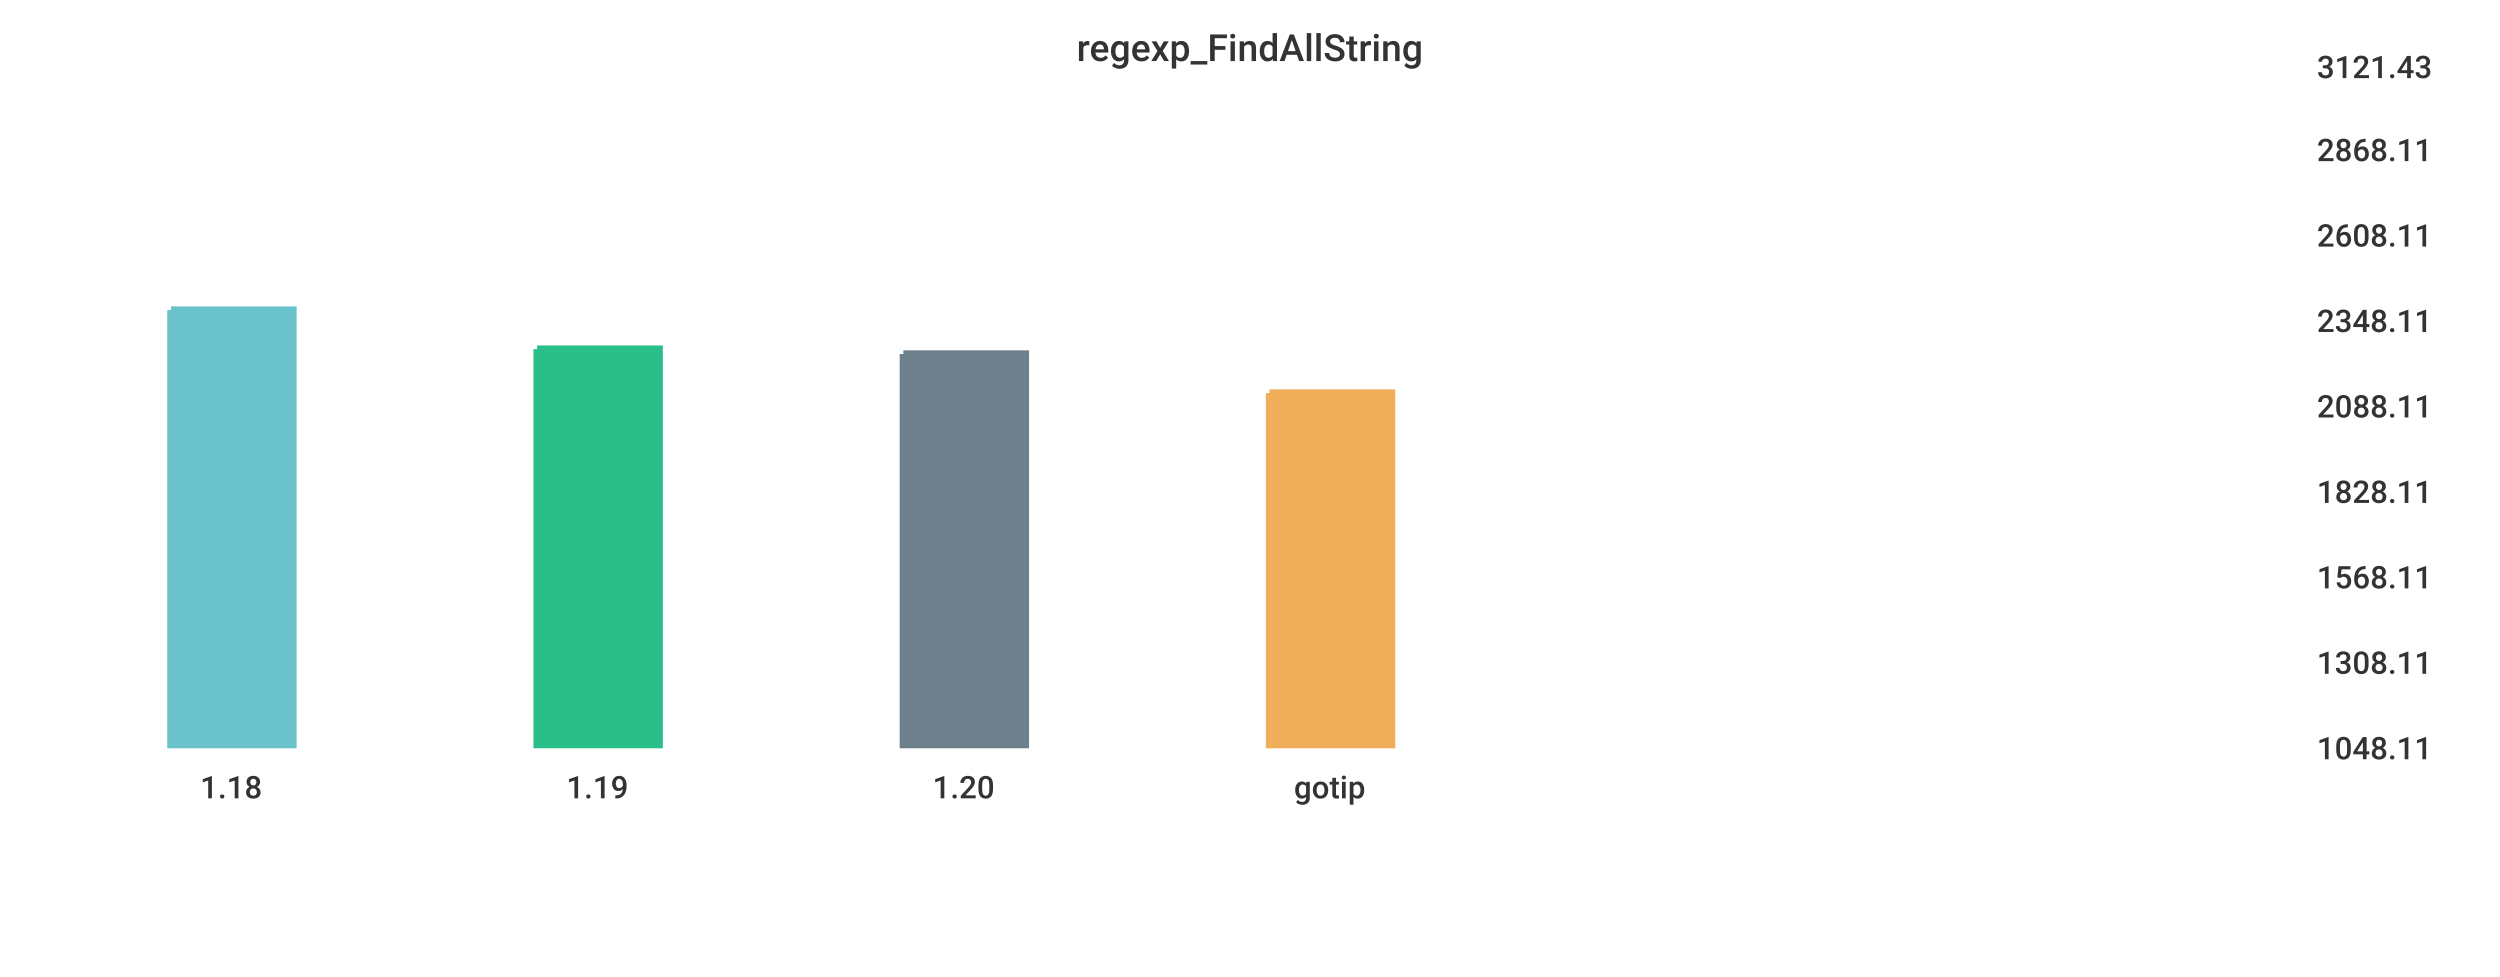
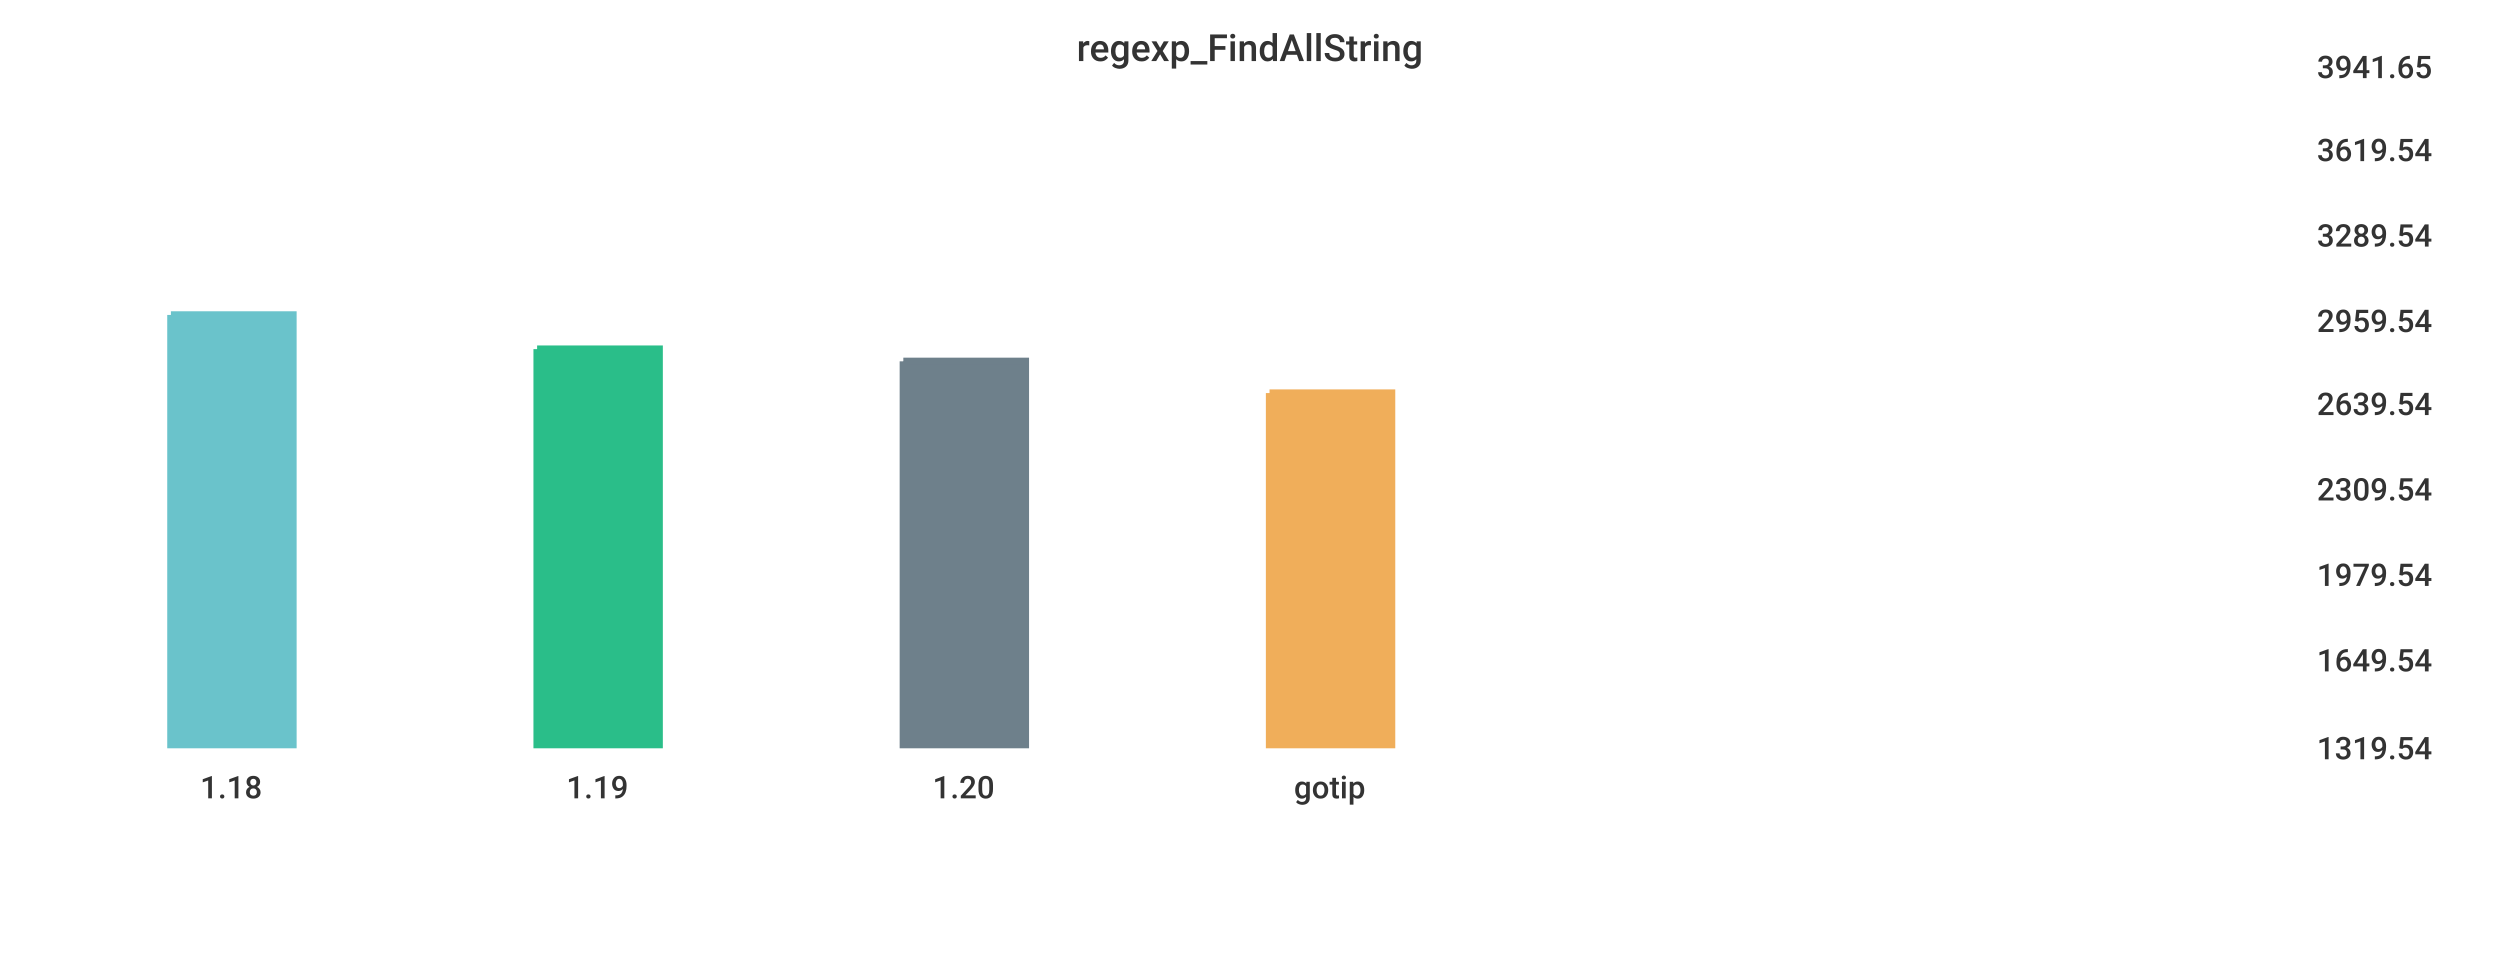
<svg xmlns="http://www.w3.org/2000/svg" width="1024" height="400">\n<path d="M 0 0 L 1024 0 L 1024 400 L 0 400 L 0 0" style="stroke-width:0;stroke:rgba(255,255,255,1.0);fill:rgba(255,255,255,1.0)" />
  <path d="M 20 26 L 934 26 L 934 305 L 20 305 L 20 26" style="stroke-width:0;stroke:rgba(255,255,255,1.0);fill:rgba(255,255,255,1.0)" />
-   <path d="M 70 127 L 120 127 L 120 305 L 70 305 L 70 127" style="stroke-width:3;stroke:rgba(106,195,203,1.0);fill:rgba(106,195,203,1.0)" />
+   <path d="M 70 129 L 120 129 L 120 305 L 70 305 L 70 129" style="stroke-width:3;stroke:rgba(106,195,203,1.0);fill:rgba(106,195,203,1.0)" />
  <path d="M 220 143 L 270 143 L 270 305 L 220 305 L 220 143" style="stroke-width:3;stroke:rgba(42,190,137,1.0);fill:rgba(42,190,137,1.0)" />
-   <path d="M 370 145 L 420 145 L 420 305 L 370 305 L 370 145" style="stroke-width:3;stroke:rgba(110,128,139,1.0);fill:rgba(110,128,139,1.0)" />
+   <path d="M 370 148 L 420 148 L 420 305 L 370 305 L 370 148" style="stroke-width:3;stroke:rgba(110,128,139,1.0);fill:rgba(110,128,139,1.0)" />
  <path d="M 520 161 L 570 161 L 570 305 L 520 305 L 520 161" style="stroke-width:3;stroke:rgba(240,174,90,1.0);fill:rgba(240,174,90,1.0)" />
  <path d="M 20 305 L 934 305" style="stroke-width:0;stroke:rgba(51,51,51,1.0);fill:none" />
  <path d="M 20 305 L 20 310" style="stroke-width:0;stroke:rgba(51,51,51,1.0);fill:none" />
  <text x="82" y="327" style="stroke-width:0;stroke:none;fill:rgba(51,51,51,1.0);font-size:12.8px;font-family:'Roboto Medium',sans-serif">1.18</text>
  <path d="M 170 305 L 170 310" style="stroke-width:0;stroke:rgba(51,51,51,1.0);fill:none" />
  <text x="232" y="327" style="stroke-width:0;stroke:none;fill:rgba(51,51,51,1.0);font-size:12.8px;font-family:'Roboto Medium',sans-serif">1.19</text>
  <path d="M 320 305 L 320 310" style="stroke-width:0;stroke:rgba(51,51,51,1.0);fill:none" />
  <text x="382" y="327" style="stroke-width:0;stroke:none;fill:rgba(51,51,51,1.0);font-size:12.8px;font-family:'Roboto Medium',sans-serif">1.20</text>
  <path d="M 470 305 L 470 310" style="stroke-width:0;stroke:rgba(51,51,51,1.0);fill:none" />
  <text x="530" y="327" style="stroke-width:0;stroke:none;fill:rgba(51,51,51,1.0);font-size:12.8px;font-family:'Roboto Medium',sans-serif">gotip</text>
  <path d="M 934 26 L 934 305" style="stroke-width:0;stroke:rgba(51,51,51,1.0);fill:none" />
  <path d="M 934 305 L 939 305" style="stroke-width:0;stroke:rgba(51,51,51,1.0);fill:none" />
  <path d="M 934 305 L 939 305" style="stroke-width:0;stroke:rgba(51,51,51,1.0);fill:none" />
-   <text x="949" y="311" style="stroke-width:0;stroke:none;fill:rgba(51,51,51,1.0);font-size:12.8px;font-family:'Roboto Medium',sans-serif">1048.11</text>
-   <path d="M 934 270 L 939 270" style="stroke-width:0;stroke:rgba(51,51,51,1.0);fill:none" />
-   <text x="949" y="276" style="stroke-width:0;stroke:none;fill:rgba(51,51,51,1.0);font-size:12.8px;font-family:'Roboto Medium',sans-serif">1308.11</text>
-   <path d="M 934 235 L 939 235" style="stroke-width:0;stroke:rgba(51,51,51,1.0);fill:none" />
-   <text x="949" y="241" style="stroke-width:0;stroke:none;fill:rgba(51,51,51,1.0);font-size:12.8px;font-family:'Roboto Medium',sans-serif">1568.11</text>
-   <path d="M 934 200 L 939 200" style="stroke-width:0;stroke:rgba(51,51,51,1.0);fill:none" />
-   <text x="949" y="206" style="stroke-width:0;stroke:none;fill:rgba(51,51,51,1.0);font-size:12.8px;font-family:'Roboto Medium',sans-serif">1828.11</text>
-   <path d="M 934 165 L 939 165" style="stroke-width:0;stroke:rgba(51,51,51,1.0);fill:none" />
-   <text x="949" y="171" style="stroke-width:0;stroke:none;fill:rgba(51,51,51,1.0);font-size:12.8px;font-family:'Roboto Medium',sans-serif">2088.11</text>
+   <text x="949" y="311" style="stroke-width:0;stroke:none;fill:rgba(51,51,51,1.0);font-size:12.8px;font-family:'Roboto Medium',sans-serif">1319.54</text>
+   <path d="M 934 269 L 939 269" style="stroke-width:0;stroke:rgba(51,51,51,1.0);fill:none" />
+   <text x="949" y="275" style="stroke-width:0;stroke:none;fill:rgba(51,51,51,1.0);font-size:12.8px;font-family:'Roboto Medium',sans-serif">1649.54</text>
+   <path d="M 934 234 L 939 234" style="stroke-width:0;stroke:rgba(51,51,51,1.0);fill:none" />
+   <text x="949" y="240" style="stroke-width:0;stroke:none;fill:rgba(51,51,51,1.0);font-size:12.8px;font-family:'Roboto Medium',sans-serif">1979.54</text>
+   <path d="M 934 199 L 939 199" style="stroke-width:0;stroke:rgba(51,51,51,1.0);fill:none" />
+   <text x="949" y="205" style="stroke-width:0;stroke:none;fill:rgba(51,51,51,1.0);font-size:12.8px;font-family:'Roboto Medium',sans-serif">2309.54</text>
+   <path d="M 934 164 L 939 164" style="stroke-width:0;stroke:rgba(51,51,51,1.0);fill:none" />
+   <text x="949" y="170" style="stroke-width:0;stroke:none;fill:rgba(51,51,51,1.0);font-size:12.8px;font-family:'Roboto Medium',sans-serif">2639.54</text>
  <path d="M 934 130 L 939 130" style="stroke-width:0;stroke:rgba(51,51,51,1.0);fill:none" />
-   <text x="949" y="136" style="stroke-width:0;stroke:none;fill:rgba(51,51,51,1.0);font-size:12.8px;font-family:'Roboto Medium',sans-serif">2348.11</text>
+   <text x="949" y="136" style="stroke-width:0;stroke:none;fill:rgba(51,51,51,1.0);font-size:12.8px;font-family:'Roboto Medium',sans-serif">2959.54</text>
  <path d="M 934 95 L 939 95" style="stroke-width:0;stroke:rgba(51,51,51,1.0);fill:none" />
-   <text x="949" y="101" style="stroke-width:0;stroke:none;fill:rgba(51,51,51,1.0);font-size:12.8px;font-family:'Roboto Medium',sans-serif">2608.11</text>
+   <text x="949" y="101" style="stroke-width:0;stroke:none;fill:rgba(51,51,51,1.0);font-size:12.8px;font-family:'Roboto Medium',sans-serif">3289.54</text>
  <path d="M 934 60 L 939 60" style="stroke-width:0;stroke:rgba(51,51,51,1.0);fill:none" />
-   <text x="949" y="66" style="stroke-width:0;stroke:none;fill:rgba(51,51,51,1.0);font-size:12.8px;font-family:'Roboto Medium',sans-serif">2868.11</text>
+   <text x="949" y="66" style="stroke-width:0;stroke:none;fill:rgba(51,51,51,1.0);font-size:12.8px;font-family:'Roboto Medium',sans-serif">3619.54</text>
  <path d="M 934 26 L 939 26" style="stroke-width:0;stroke:rgba(51,51,51,1.0);fill:none" />
-   <text x="949" y="32" style="stroke-width:0;stroke:none;fill:rgba(51,51,51,1.0);font-size:12.8px;font-family:'Roboto Medium',sans-serif">3121.43</text>
+   <text x="949" y="32" style="stroke-width:0;stroke:none;fill:rgba(51,51,51,1.0);font-size:12.8px;font-family:'Roboto Medium',sans-serif">3941.65</text>
  <text x="441" y="25" style="stroke-width:0;stroke:none;fill:rgba(51,51,51,1.0);font-size:15.3px;font-family:'Roboto Medium',sans-serif">regexp_FindAllString</text>
</svg>
